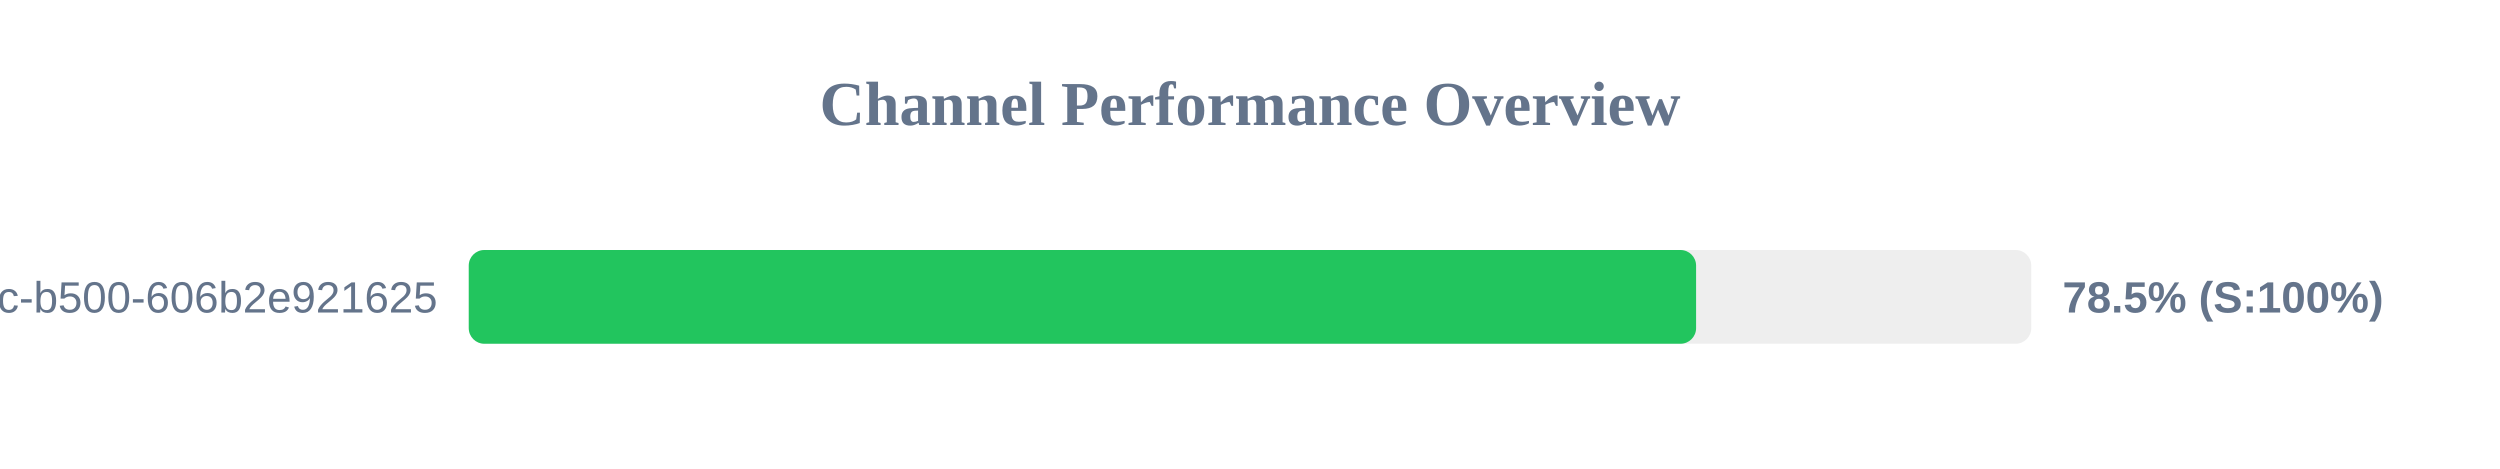
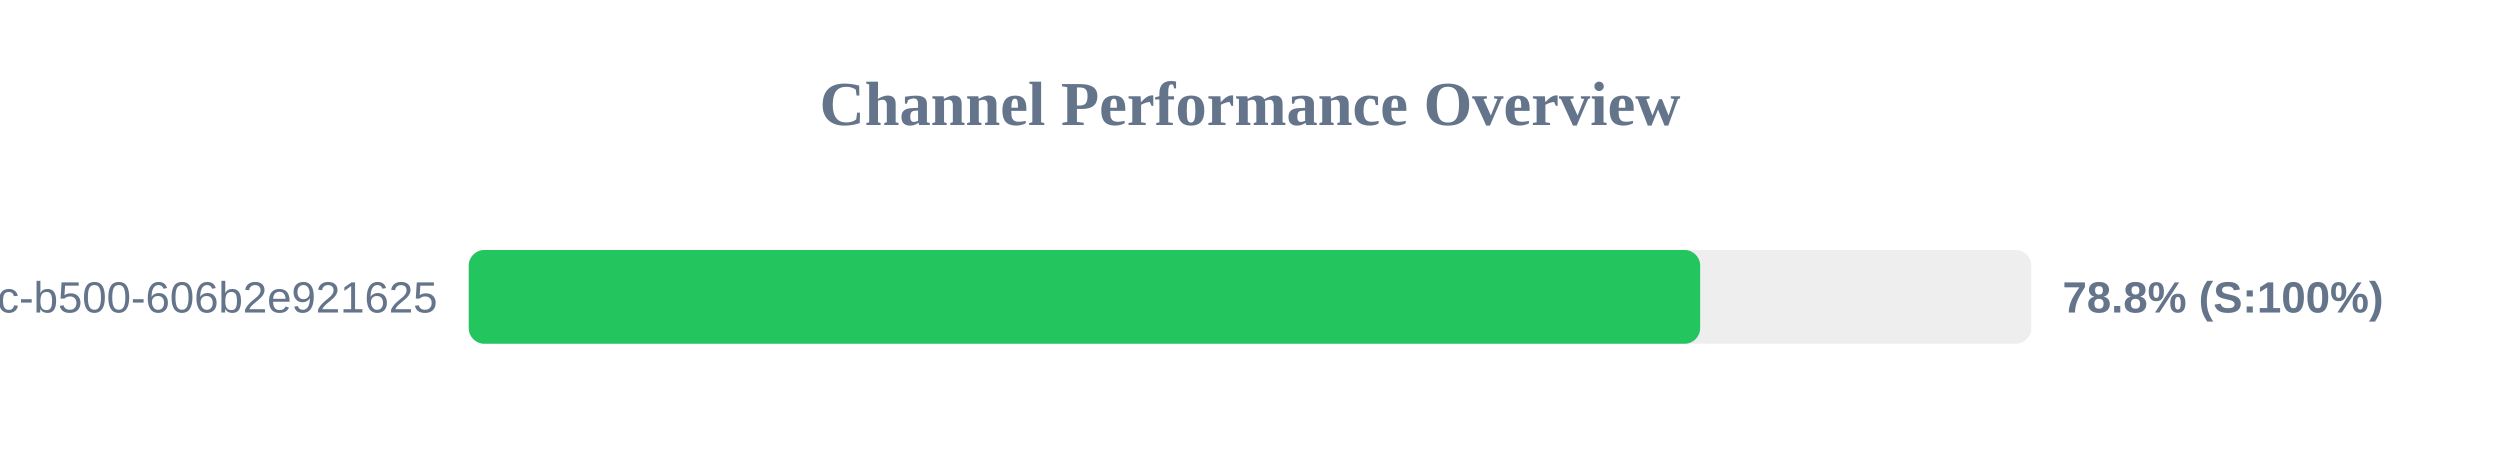
<svg xmlns="http://www.w3.org/2000/svg" width="800" height="150" version="1.1">
  <style>
        .row { font: 14px Arial; fill: #64748b; }
        .score { font: bold 14px Arial; fill: #64748b; }
    </style>
  <text x="400" y="40" text-anchor="middle" font-size="20px" font-weight="bold" fill="#64748b">Channel Performance Overview</text>
  <rect x="150" y="80" width="500" height="30" fill="#eee" rx="5" />
-   <rect x="150" y="80" width="392.75" height="30" fill="#22c55e" rx="5" />
+   <rect x="150" y="80" width="394.05" height="30" fill="#22c55e" rx="5" />
  <text x="140" y="100" text-anchor="end" class="row">?uuid=f901861b-6491-450c-b500-606b2e921625</text>
-   <text x="660" y="100" text-anchor="start" class="score">78.5% (S:100%)</text>
+   <text x="660" y="100" text-anchor="start" class="score">78.8% (S:100%)</text>
</svg>
